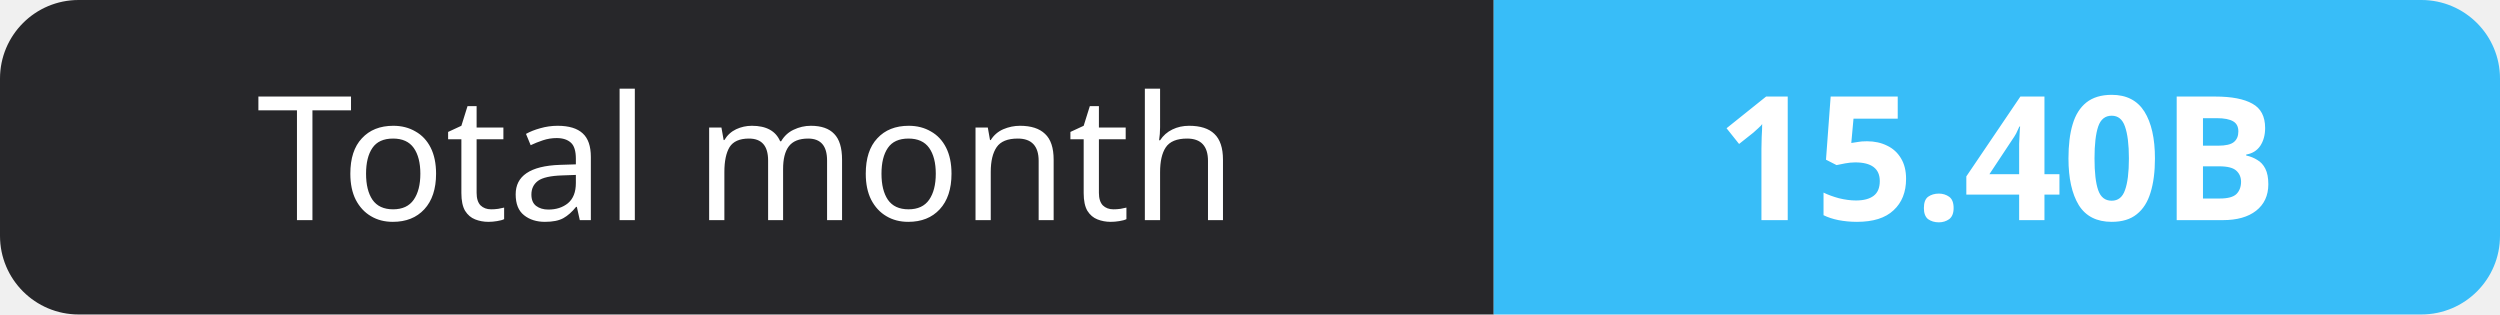
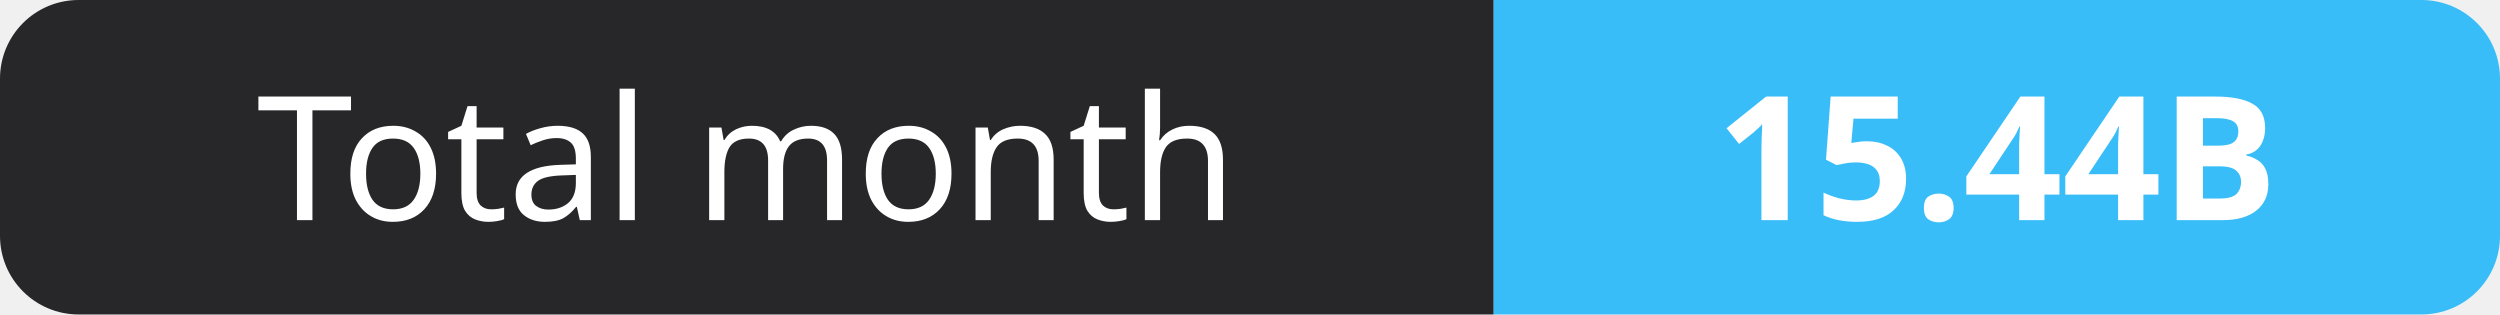
- <svg xmlns="http://www.w3.org/2000/svg" width="159" height="20" role="img" aria-label="Total month: 15.40B">
+ <svg xmlns="http://www.w3.org/2000/svg" width="159" height="20" role="img" aria-label="Total month: 15.44B">
  <clipPath id="r">
    <rect width="159" height="20" rx="5" fill="#fff" />
  </clipPath>
  <g clip-path="url(#r)">
    <rect width="95" height="20" fill="#27272a" />
    <rect x="95" width="64" height="20" fill="#38bdf8" />
  </g>
  <g fill="#fff" text-anchor="middle" font-family="Verdana,Geneva,sans-serif" font-size="11">
    <text x="47.5" y="14">Total month</text>
-     <text x="127.0" y="14" font-weight="700">15.40B</text>
+     <text x="127.0" y="14" font-weight="700">15.44B</text>
  </g>
</svg>
